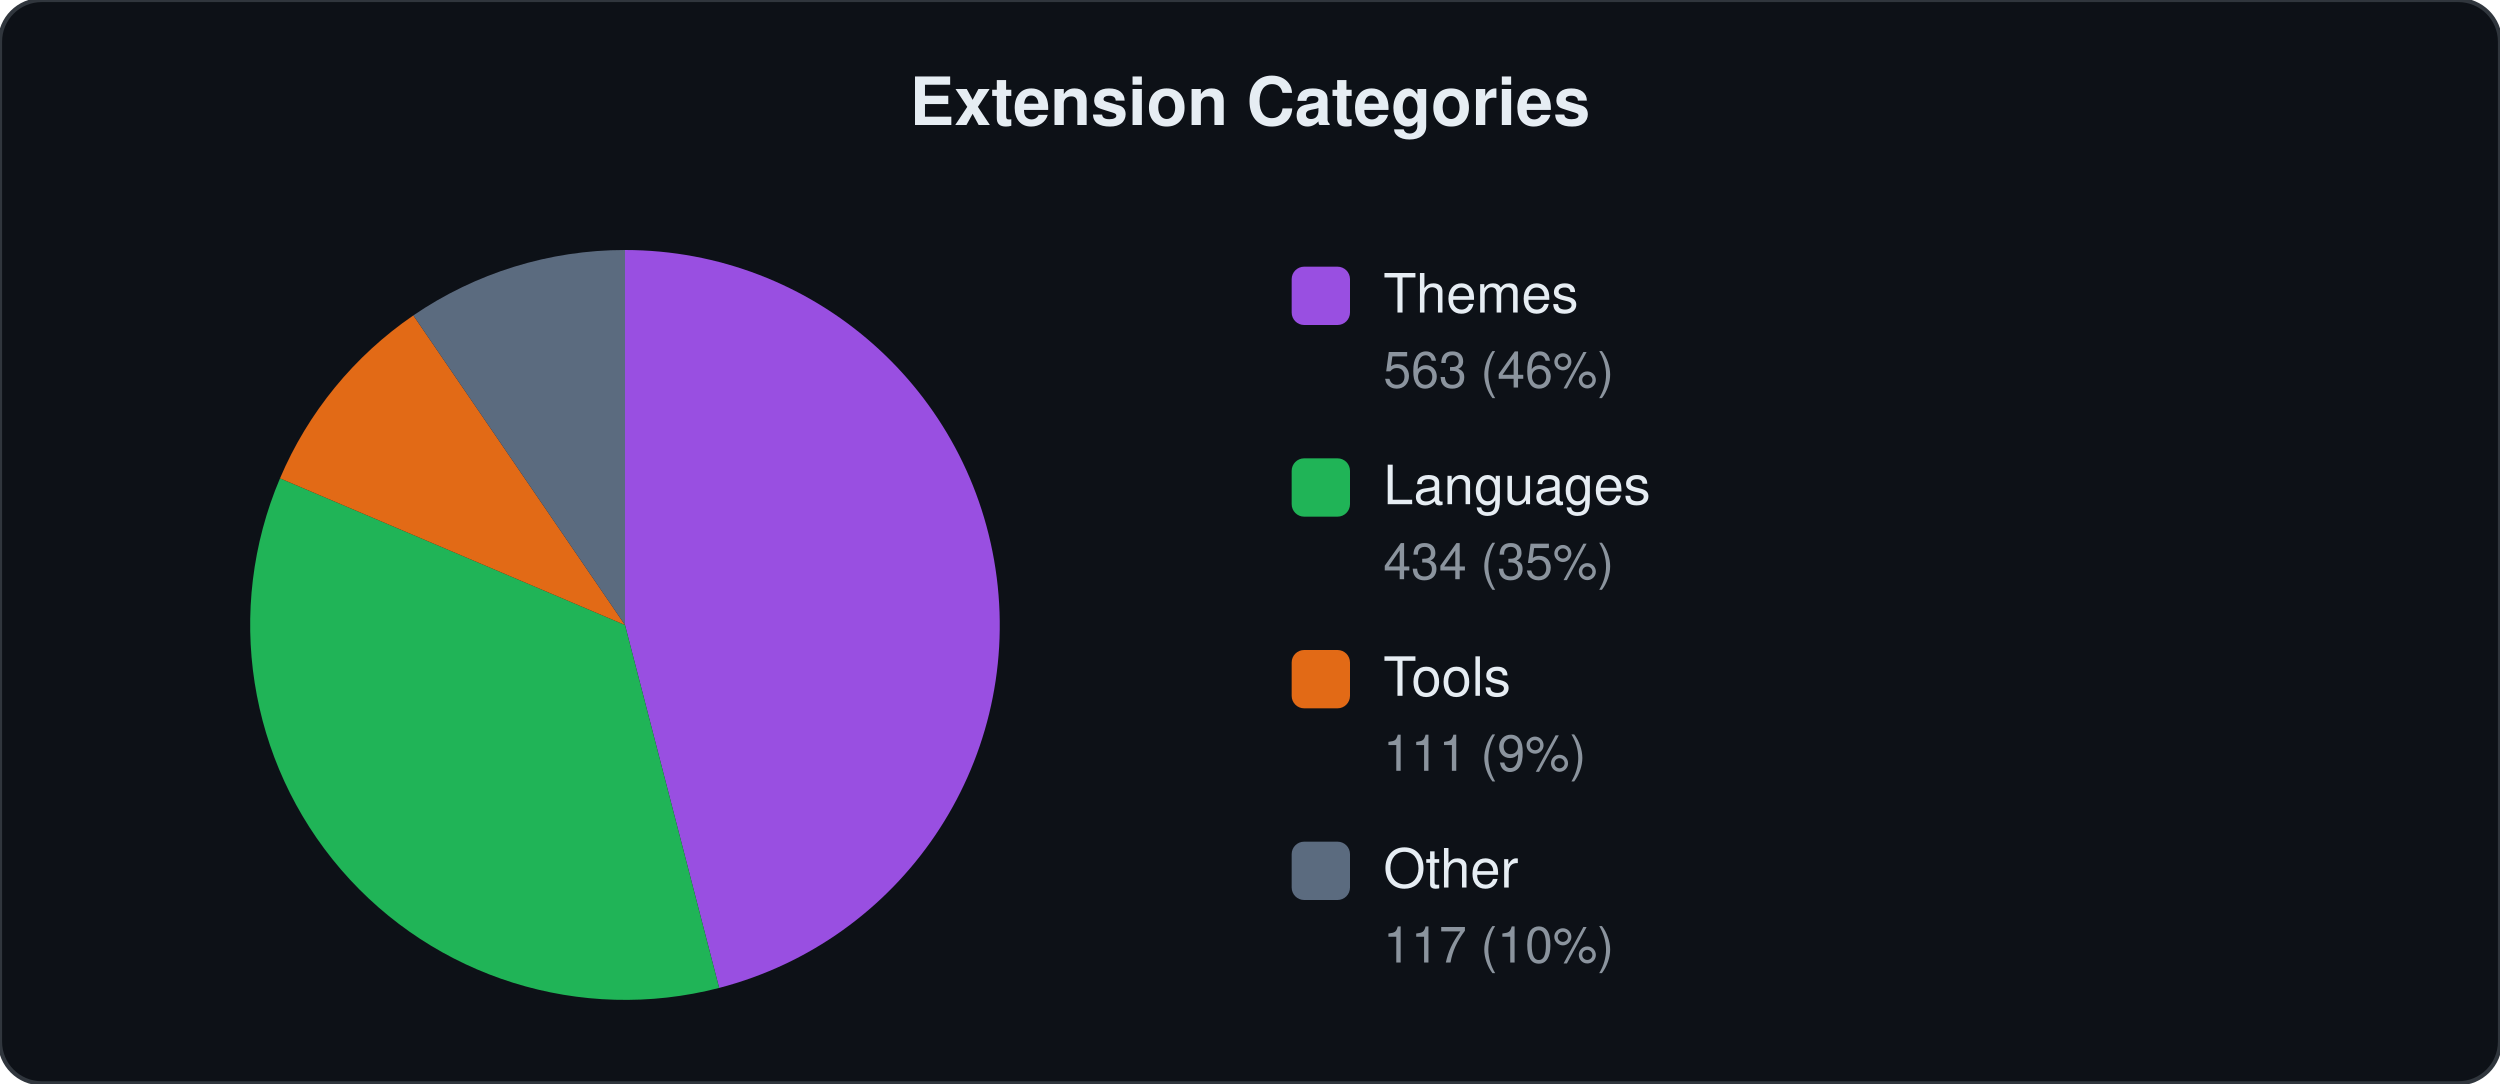
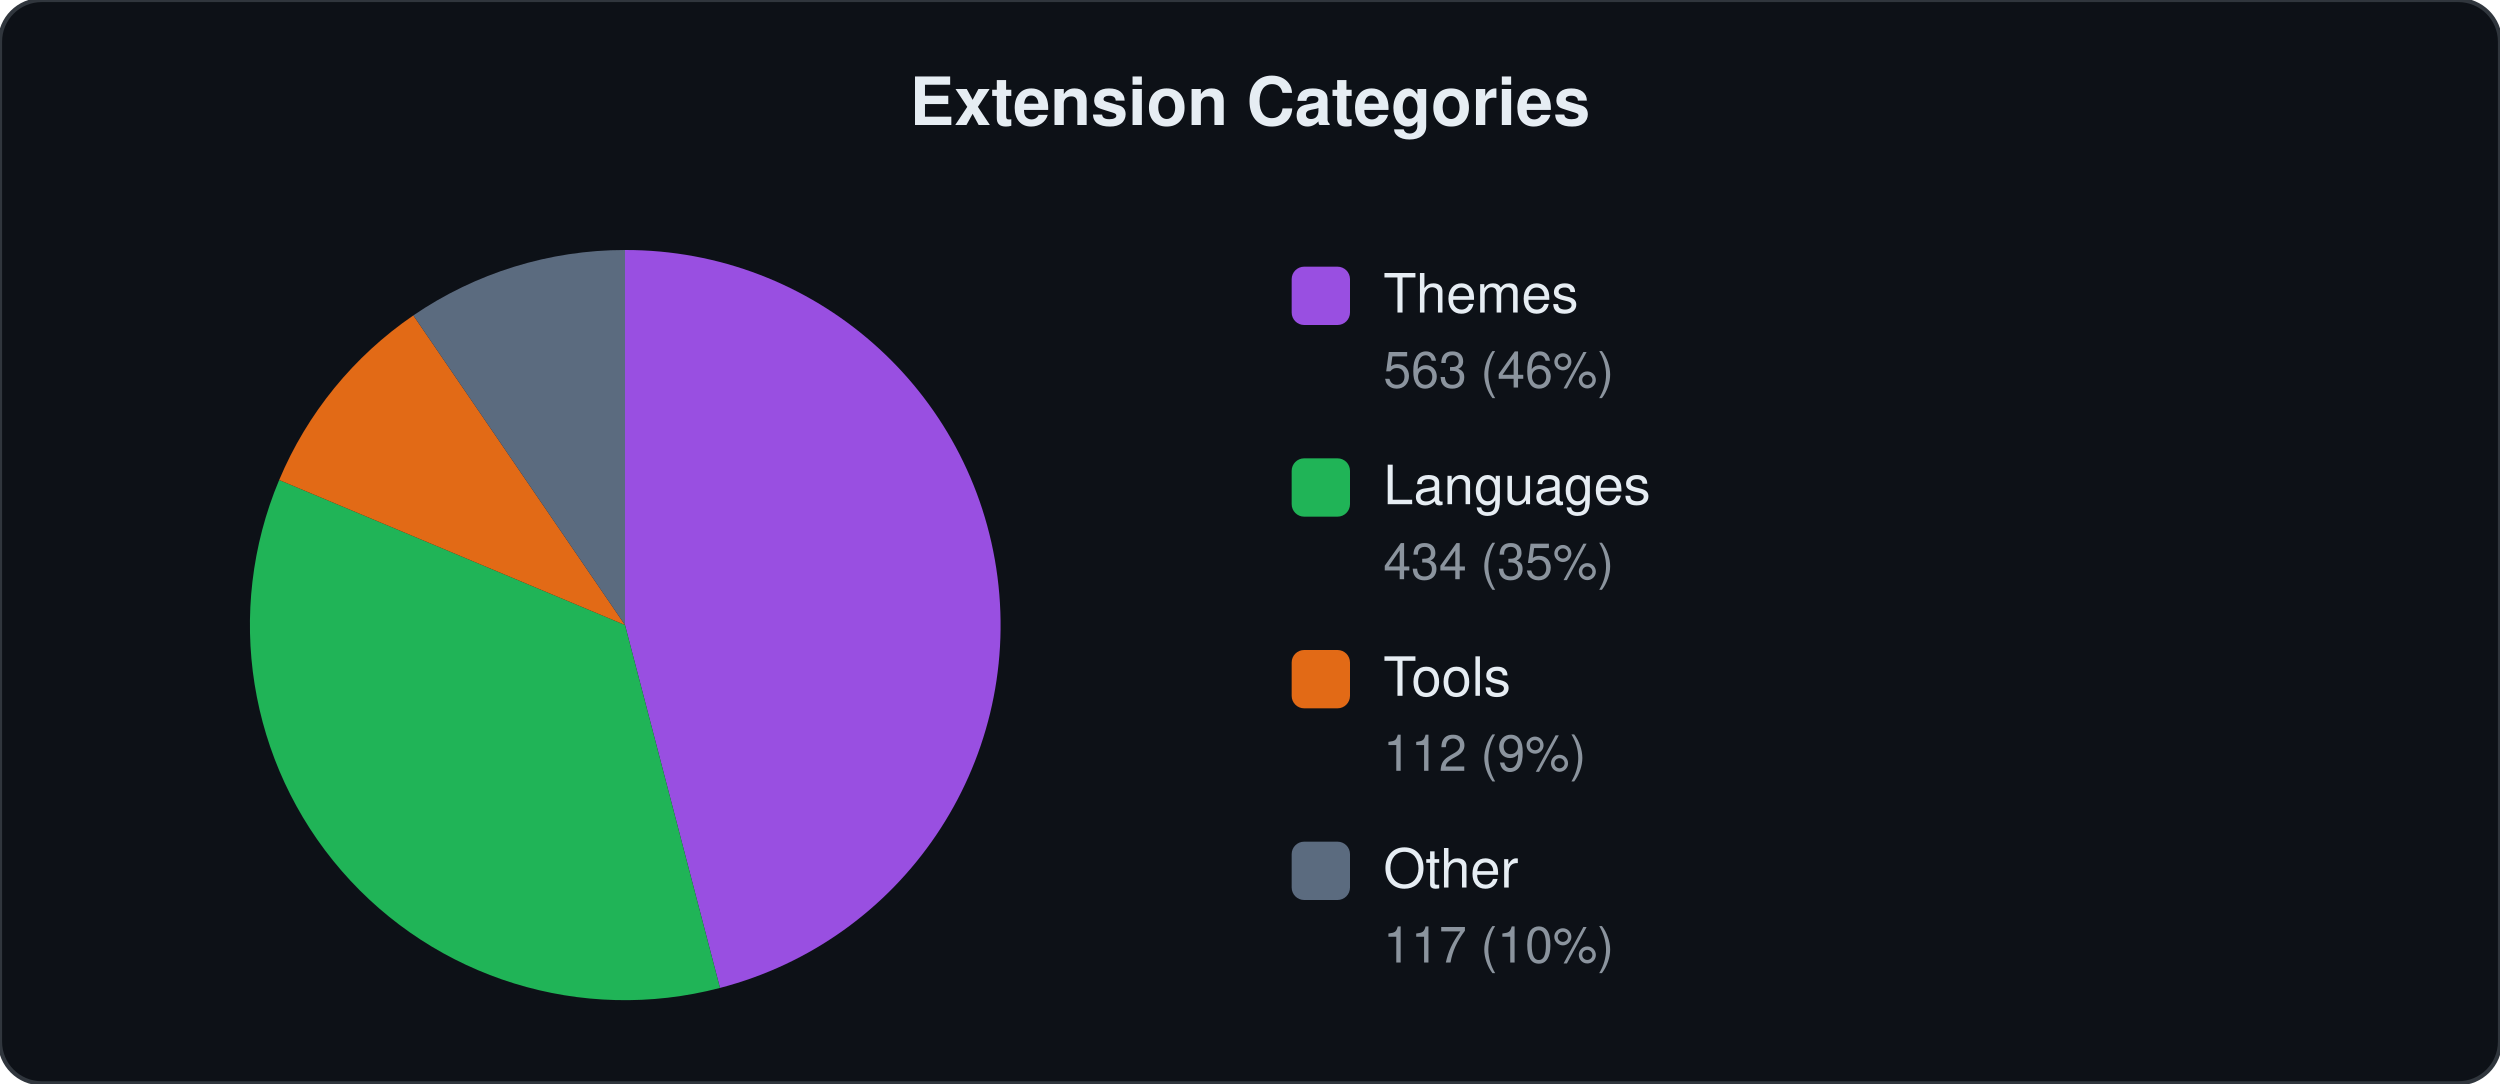
<svg xmlns="http://www.w3.org/2000/svg" viewBox="0 0 600 260" width="600" height="260">
  <style>text{font-family:-apple-system,BlinkMacSystemFont,"Segoe UI",Helvetica,Arial,sans-serif;fill:#e6edf3}.label{font-size:13px}.count{font-size:12px;fill:#8b949e}.title{font-size:16px;font-weight:600}</style>
  <rect width="600" height="260" rx="10" fill="#0d1117" stroke="#30363d" stroke-width="1" />
  <text x="300" y="30" text-anchor="middle" class="title">Extension Categories</text>
-   <path d="M150.0,150.0 L150.0,60.0 A90,90 0 0,1 172.6,237.1 Z" fill="#a855f7" opacity="0.9" />
-   <path d="M150.0,150.0 L172.6,237.1 A90,90 0 0,1 67.2,114.8 Z" fill="#22c55e" opacity="0.9" />
-   <path d="M150.0,150.0 L67.2,114.8 A90,90 0 0,1 99.2,75.7 Z" fill="#f97316" opacity="0.9" />
+   <path d="M150.0,150.0 L150.0,60.0 A90,90 0 0,1 172.8,237.1 Z" fill="#a855f7" opacity="0.9" />
+   <path d="M150.0,150.0 L172.8,237.1 A90,90 0 0,1 67.0,115.2 Z" fill="#22c55e" opacity="0.9" />
+   <path d="M150.0,150.0 L67.0,115.2 A90,90 0 0,1 99.2,75.7 Z" fill="#f97316" opacity="0.9" />
  <path d="M150.0,150.0 L99.2,75.7 A90,90 0 0,1 150.0,60.0 Z" fill="#64748b" opacity="0.9" />
  <rect x="310" y="64" width="14" height="14" rx="3" fill="#a855f7" opacity="0.9" />
  <text x="332" y="75" class="label">Themes</text>
  <text x="332" y="93" class="count">563 (46%)</text>
  <rect x="310" y="110" width="14" height="14" rx="3" fill="#22c55e" opacity="0.9" />
  <text x="332" y="121" class="label">Languages</text>
  <text x="332" y="139" class="count">434 (35%)</text>
  <rect x="310" y="156" width="14" height="14" rx="3" fill="#f97316" opacity="0.9" />
  <text x="332" y="167" class="label">Tools</text>
-   <text x="332" y="185" class="count">111 (9%)</text>
+   <text x="332" y="185" class="count">112 (9%)</text>
  <rect x="310" y="202" width="14" height="14" rx="3" fill="#64748b" opacity="0.9" />
  <text x="332" y="213" class="label">Other</text>
  <text x="332" y="231" class="count">117 (10%)</text>
</svg>
